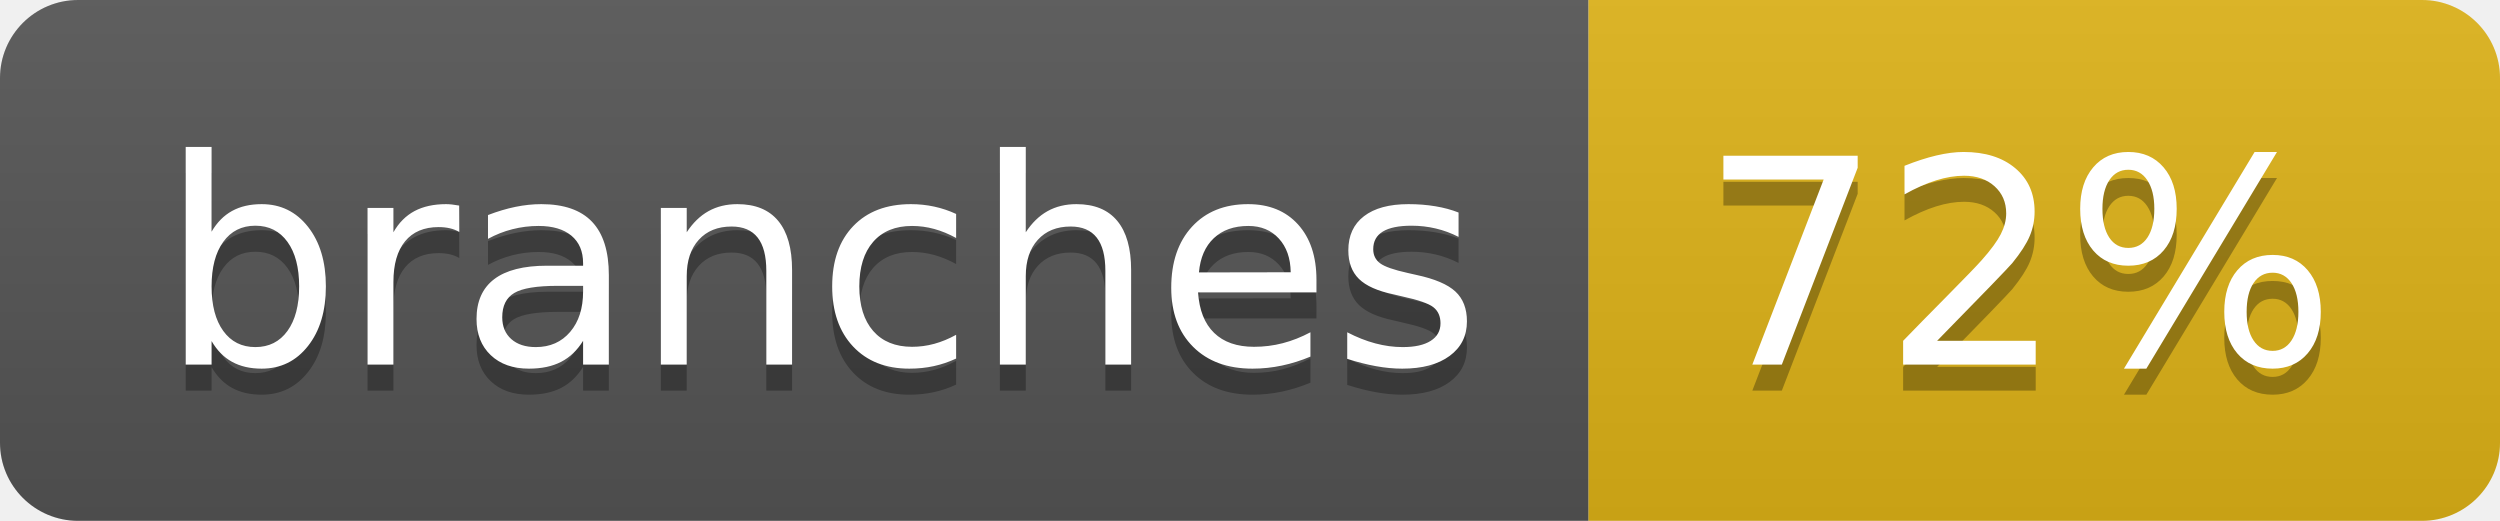
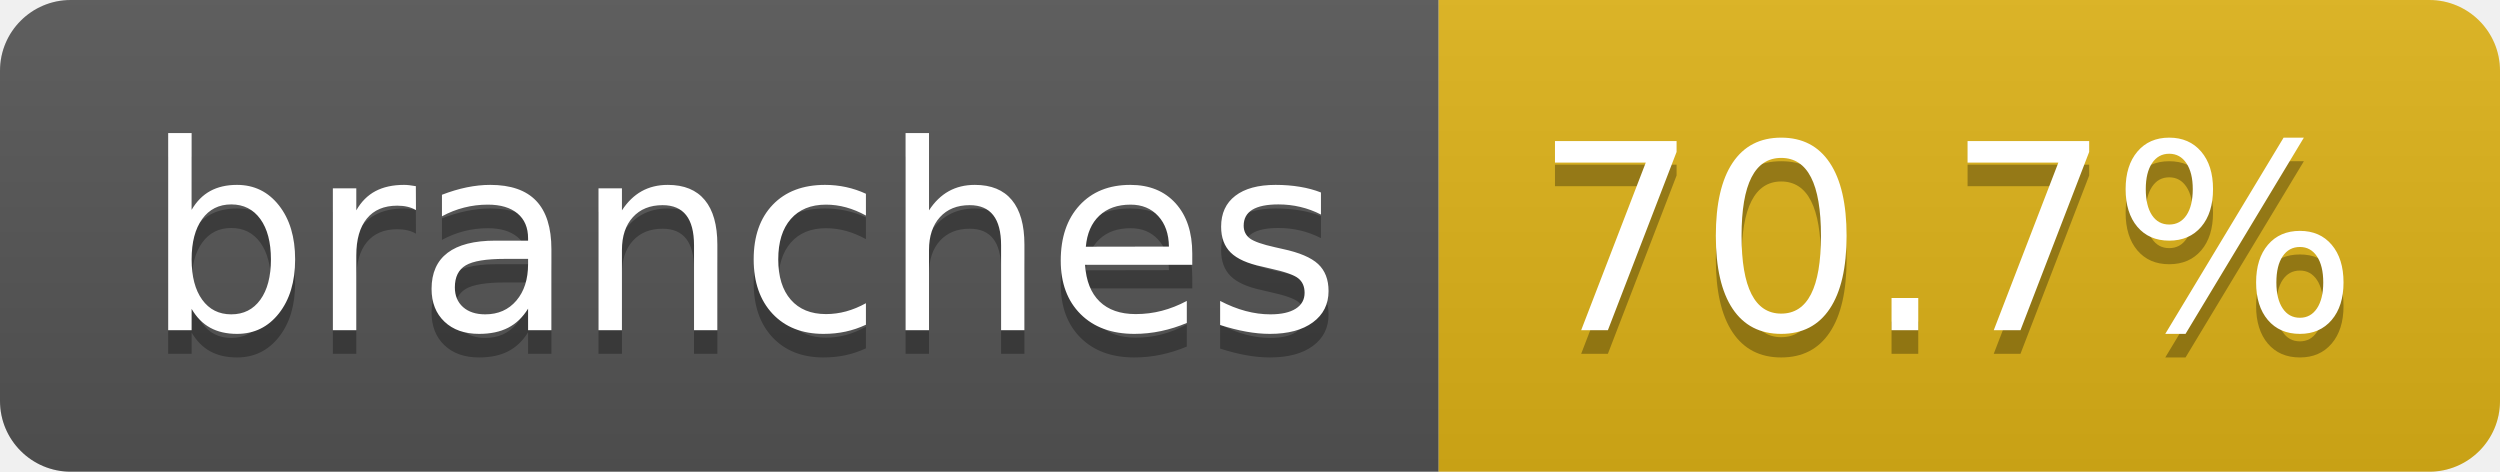
- <svg xmlns="http://www.w3.org/2000/svg" width="96" height="20" role="img" aria-label="branches: 72%">
+ <svg xmlns="http://www.w3.org/2000/svg" width="106" height="20" role="img" aria-label="branches: 70.7%">
  <linearGradient id="s" x2="0" y2="100%">
    <stop offset="0" stop-color="#bbb" stop-opacity=".1" />
    <stop offset="1" stop-opacity=".1" />
  </linearGradient>
  <clipPath id="r">
-     <rect width="96" height="20" rx="3" fill="#fff" />
+     <rect width="106" height="20" rx="3" fill="#fff" />
  </clipPath>
  <g clip-path="url(#r)">
    <rect width="61" height="20" fill="#555" />
-     <rect x="61" width="35" height="20" fill="#dfb317" />
-     <rect width="96" height="20" fill="url(#s)" />
+     <rect x="61" width="45" height="20" fill="#dfb317" />
+     <rect width="106" height="20" fill="url(#s)" />
  </g>
  <g fill="#fff" text-anchor="middle" font-family="Verdana,Geneva,DejaVu Sans,sans-serif" text-rendering="geometricPrecision" font-size="110">
    <text aria-hidden="true" x="315" y="150" fill="#010101" fill-opacity=".3" transform="scale(.1)" textLength="507">branches</text>
    <text x="315" y="140" transform="scale(.1)" fill="#fff" textLength="507">branches</text>
-     <text aria-hidden="true" x="775" y="150" fill="#010101" fill-opacity=".3" transform="scale(.1)" textLength="245">72%</text>
-     <text x="775" y="140" transform="scale(.1)" fill="#fff" textLength="245">72%</text>
+     <text aria-hidden="true" x="825" y="150" fill="#010101" fill-opacity=".3" transform="scale(.1)" textLength="350">70.7%</text>
+     <text x="825" y="140" transform="scale(.1)" fill="#fff" textLength="350">70.7%</text>
  </g>
</svg>
